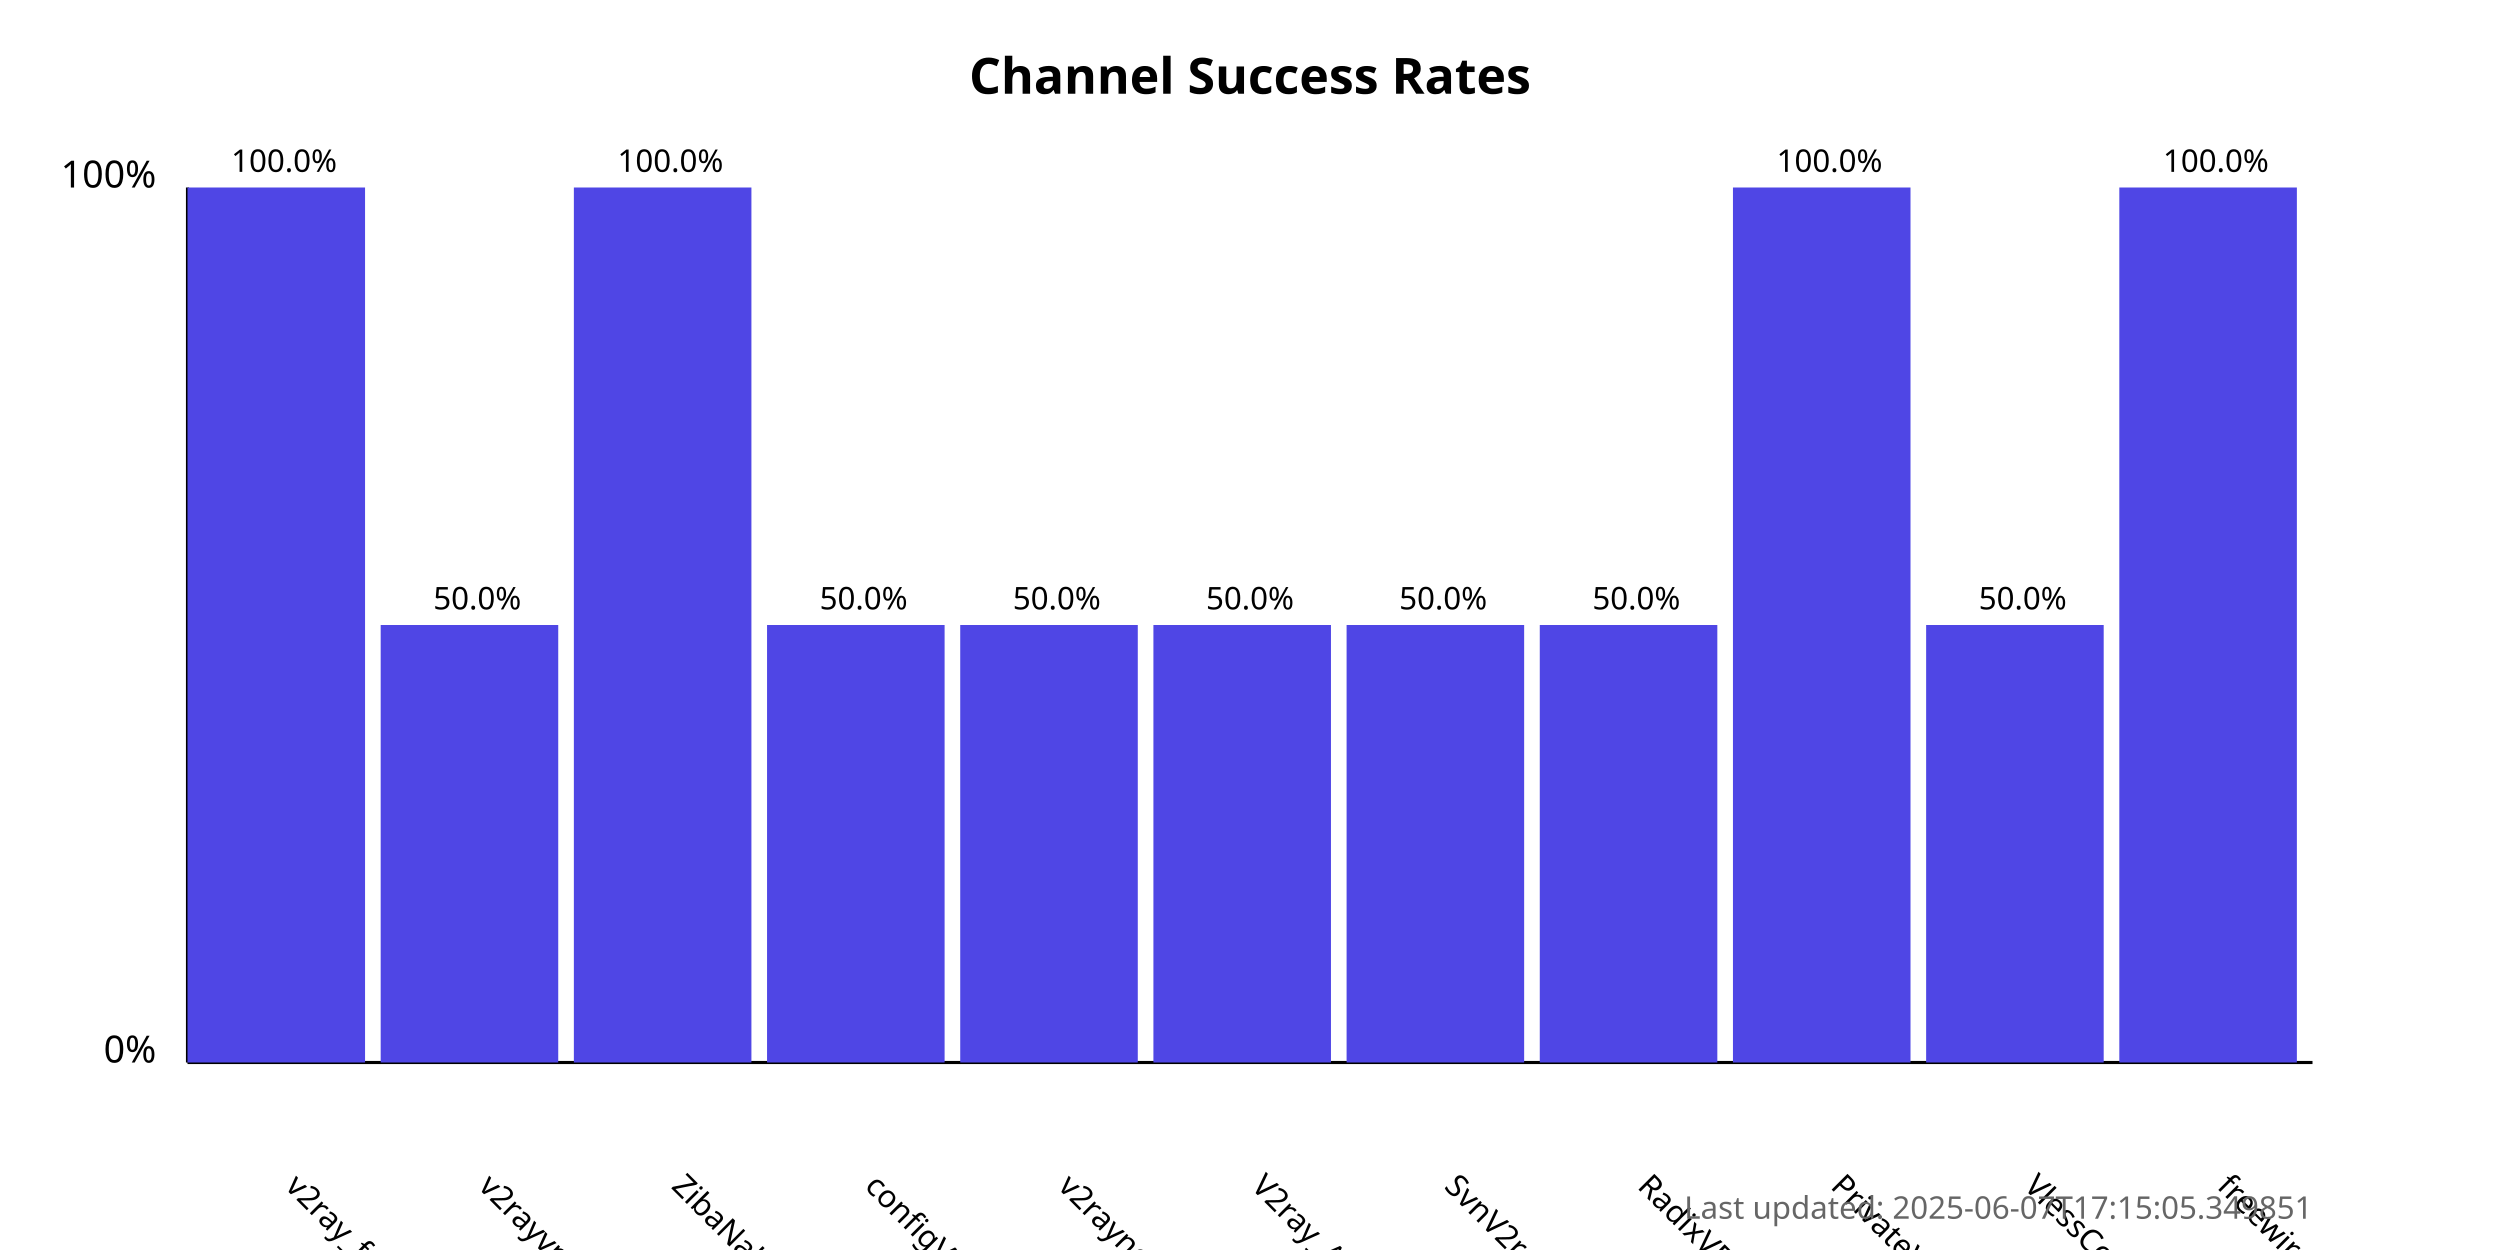
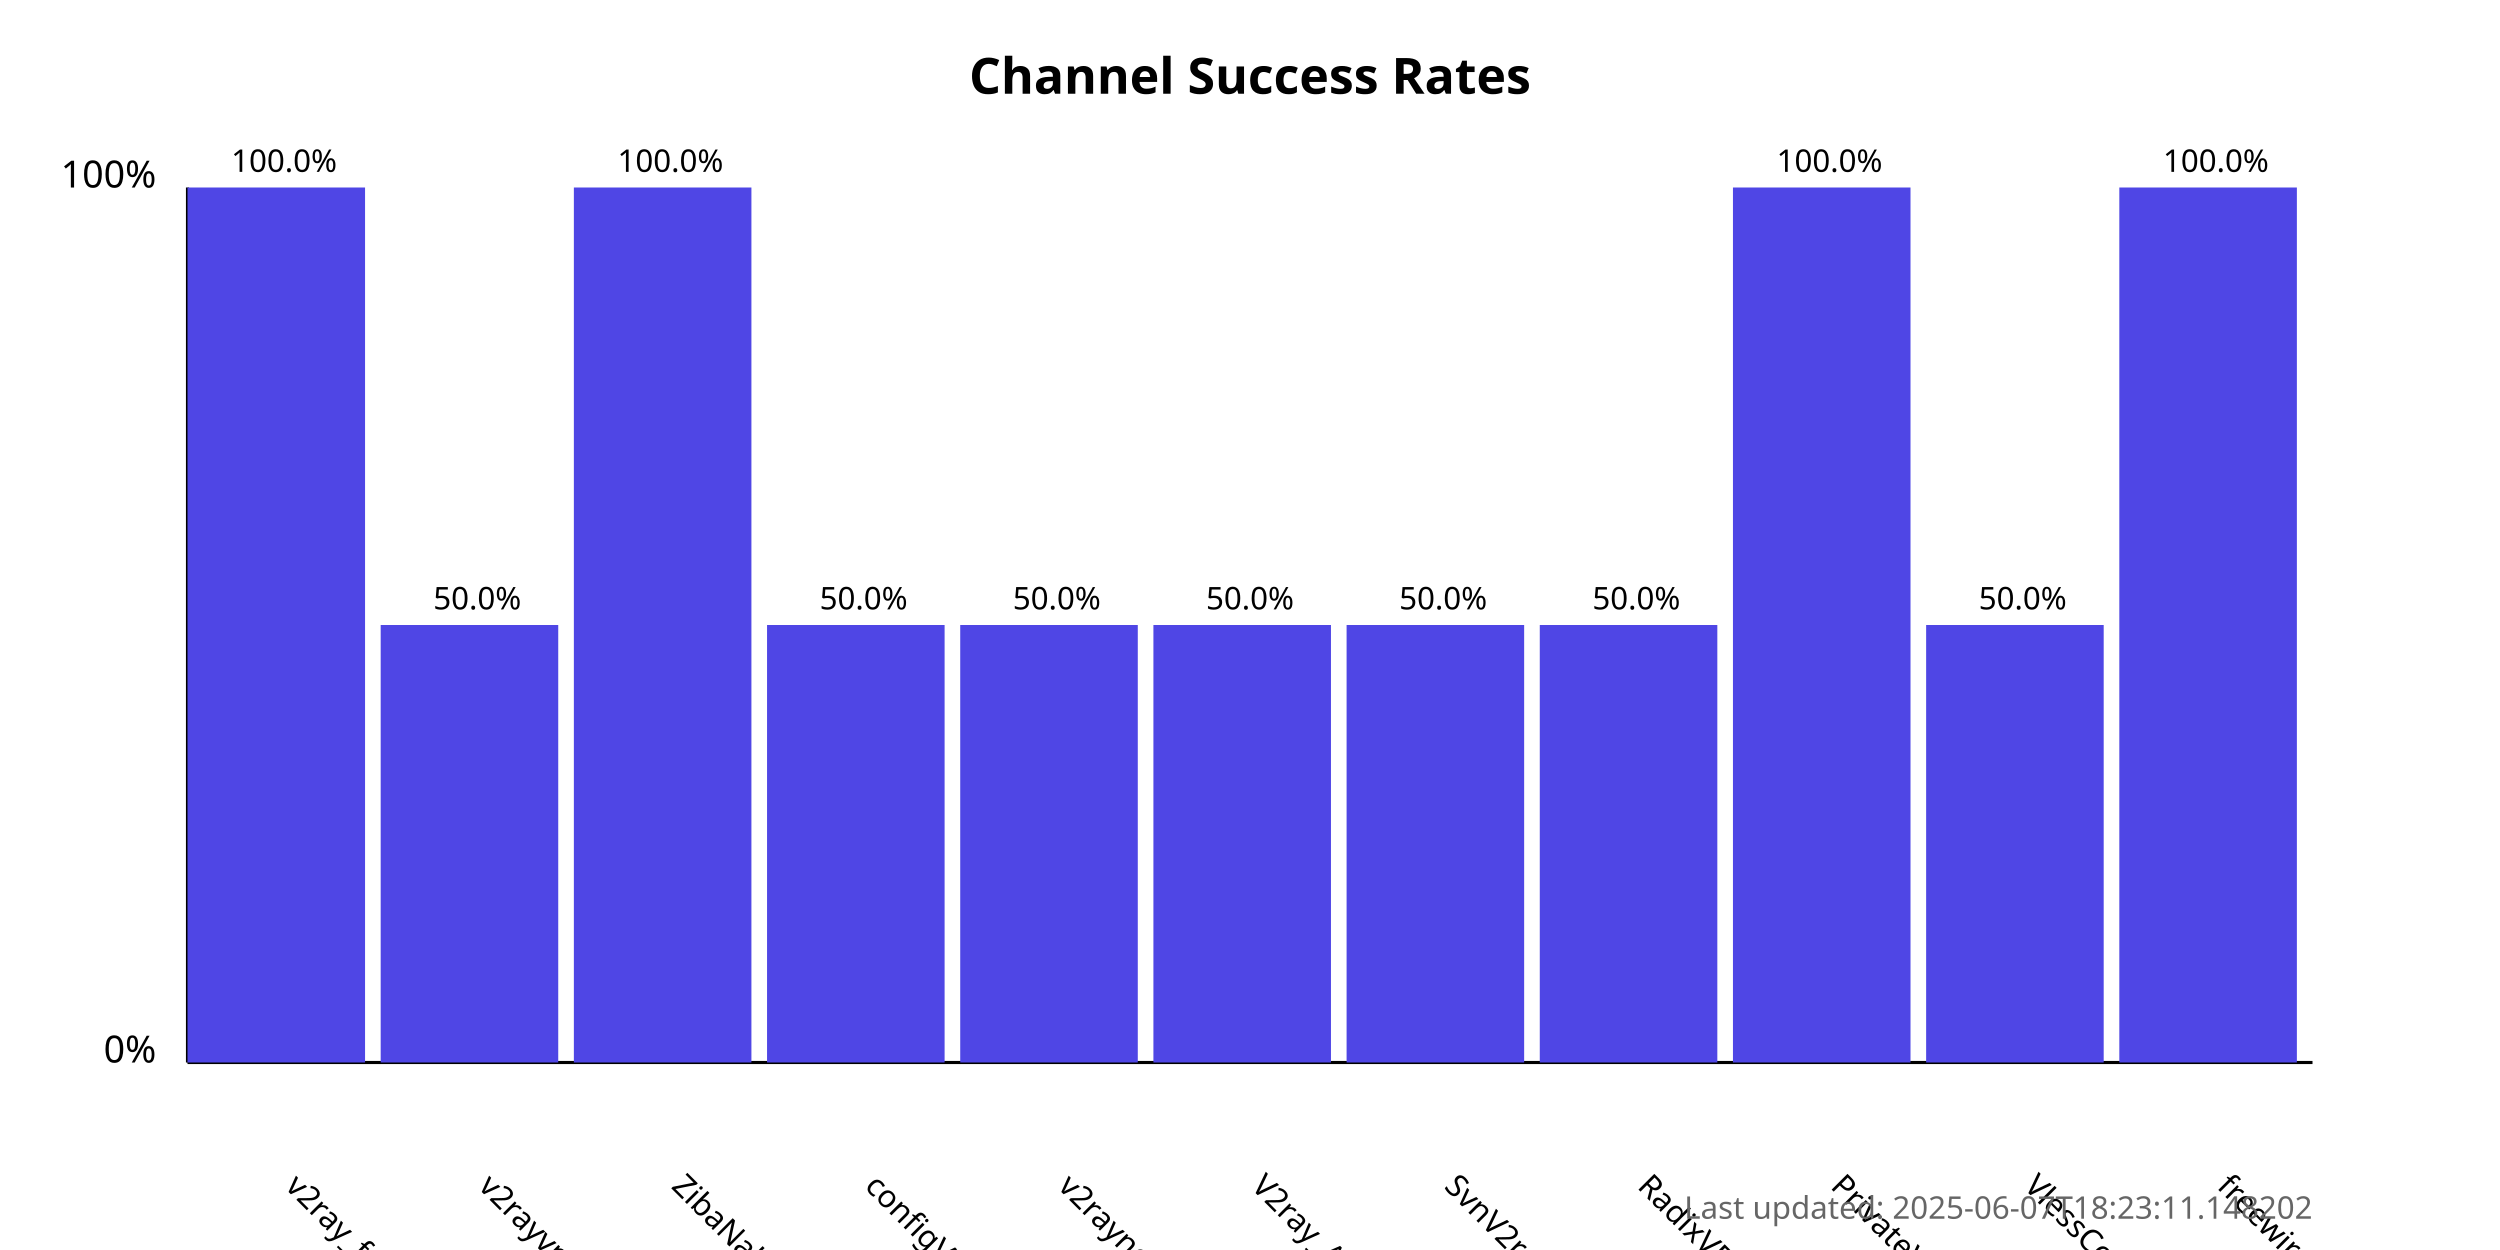
<svg xmlns="http://www.w3.org/2000/svg" width="800" height="400">
  <style>
            .chart-title { font: bold 16px sans-serif; }
            .axis-label { font: 12px sans-serif; }
            .tick-label { font: 10px sans-serif; }
            .bar { fill: #4f46e5; }
            .bar:hover { fill: #6366f1; }
            .timestamp { font: 10px sans-serif; fill: #666; }
        </style>
  <text x="400.0" y="30" text-anchor="middle" class="chart-title">
            Channel Success Rates
        </text>
  <line x1="60" y1="340" x2="60" y2="60" stroke="black" stroke-width="1" />
  <line x1="60" y1="340" x2="740" y2="340" stroke="black" stroke-width="1" />
  <text x="50" y="340" text-anchor="end" class="axis-label">0%</text>
  <text x="50" y="60" text-anchor="end" class="axis-label">100%</text>
  <g>
    <rect x="60" y="60.0" width="56.818" height="280.0" class="bar" />
    <text x="90.909" y="380" transform="rotate(45, 90.90909, 380)" text-anchor="start" class="tick-label">
                v2ray_free_conf
            </text>
    <text x="90.909" y="55.0" text-anchor="middle" class="tick-label">
                100.0%
            </text>
  </g>
  <g>
    <rect x="121.818" y="200.0" width="56.818" height="140.0" class="bar" />
    <text x="152.727" y="380" transform="rotate(45, 152.7273, 380)" text-anchor="start" class="tick-label">
                v2rayvpno
            </text>
    <text x="152.727" y="195.0" text-anchor="middle" class="tick-label">
                50.0%
            </text>
  </g>
  <g>
    <rect x="183.636" y="60.0" width="56.818" height="280.0" class="bar" />
    <text x="214.545" y="380" transform="rotate(45, 214.5455, 380)" text-anchor="start" class="tick-label">
                ZibaNabz
            </text>
    <text x="214.545" y="55.0" text-anchor="middle" class="tick-label">
                100.0%
            </text>
  </g>
  <g>
    <rect x="245.455" y="200.0" width="56.818" height="140.0" class="bar" />
    <text x="276.364" y="380" transform="rotate(45, 276.3636, 380)" text-anchor="start" class="tick-label">
                configV2rayForFree
            </text>
    <text x="276.364" y="195.0" text-anchor="middle" class="tick-label">
                50.0%
            </text>
  </g>
  <g>
    <rect x="307.273" y="200.0" width="56.818" height="140.0" class="bar" />
    <text x="338.182" y="380" transform="rotate(45, 338.1818, 380)" text-anchor="start" class="tick-label">
                v2rayngvpn
            </text>
    <text x="338.182" y="195.0" text-anchor="middle" class="tick-label">
                50.0%
            </text>
  </g>
  <g>
    <rect x="369.091" y="200.0" width="56.818" height="140.0" class="bar" />
    <text x="400.0" y="380" transform="rotate(45, 400.0, 380)" text-anchor="start" class="tick-label">
                V2ray_Alpha
            </text>
    <text x="400.0" y="195.0" text-anchor="middle" class="tick-label">
                50.0%
            </text>
  </g>
  <g>
    <rect x="430.909" y="200.0" width="56.818" height="140.0" class="bar" />
    <text x="461.818" y="380" transform="rotate(45, 461.8182, 380)" text-anchor="start" class="tick-label">
                SvnV2ray
            </text>
    <text x="461.818" y="195.0" text-anchor="middle" class="tick-label">
                50.0%
            </text>
  </g>
  <g>
    <rect x="492.727" y="200.0" width="56.818" height="140.0" class="bar" />
    <text x="523.636" y="380" transform="rotate(45, 523.6364, 380)" text-anchor="start" class="tick-label">
                RadixVPN
            </text>
    <text x="523.636" y="195.0" text-anchor="middle" class="tick-label">
                50.0%
            </text>
  </g>
  <g>
    <rect x="554.545" y="60.0" width="56.818" height="280.0" class="bar" />
    <text x="585.455" y="380" transform="rotate(45, 585.4545, 380)" text-anchor="start" class="tick-label">
                PrivateVPNs
            </text>
    <text x="585.455" y="55.0" text-anchor="middle" class="tick-label">
                100.0%
            </text>
  </g>
  <g>
    <rect x="616.364" y="200.0" width="56.818" height="140.0" class="bar" />
    <text x="647.273" y="380" transform="rotate(45, 647.2727, 380)" text-anchor="start" class="tick-label">
                VlessConfig
            </text>
    <text x="647.273" y="195.0" text-anchor="middle" class="tick-label">
                50.0%
            </text>
  </g>
  <g>
    <rect x="678.182" y="60.0" width="56.818" height="280.0" class="bar" />
    <text x="709.091" y="380" transform="rotate(45, 709.0909, 380)" text-anchor="start" class="tick-label">
                freewireguard
            </text>
    <text x="709.091" y="55.0" text-anchor="middle" class="tick-label">
                100.0%
            </text>
  </g>
  <text x="740" y="390" text-anchor="end" class="timestamp">
-             Last updated: 2025-06-07T17:15:05.349851
+             Last updated: 2025-06-07T18:23:11.148202
        </text>
</svg>
